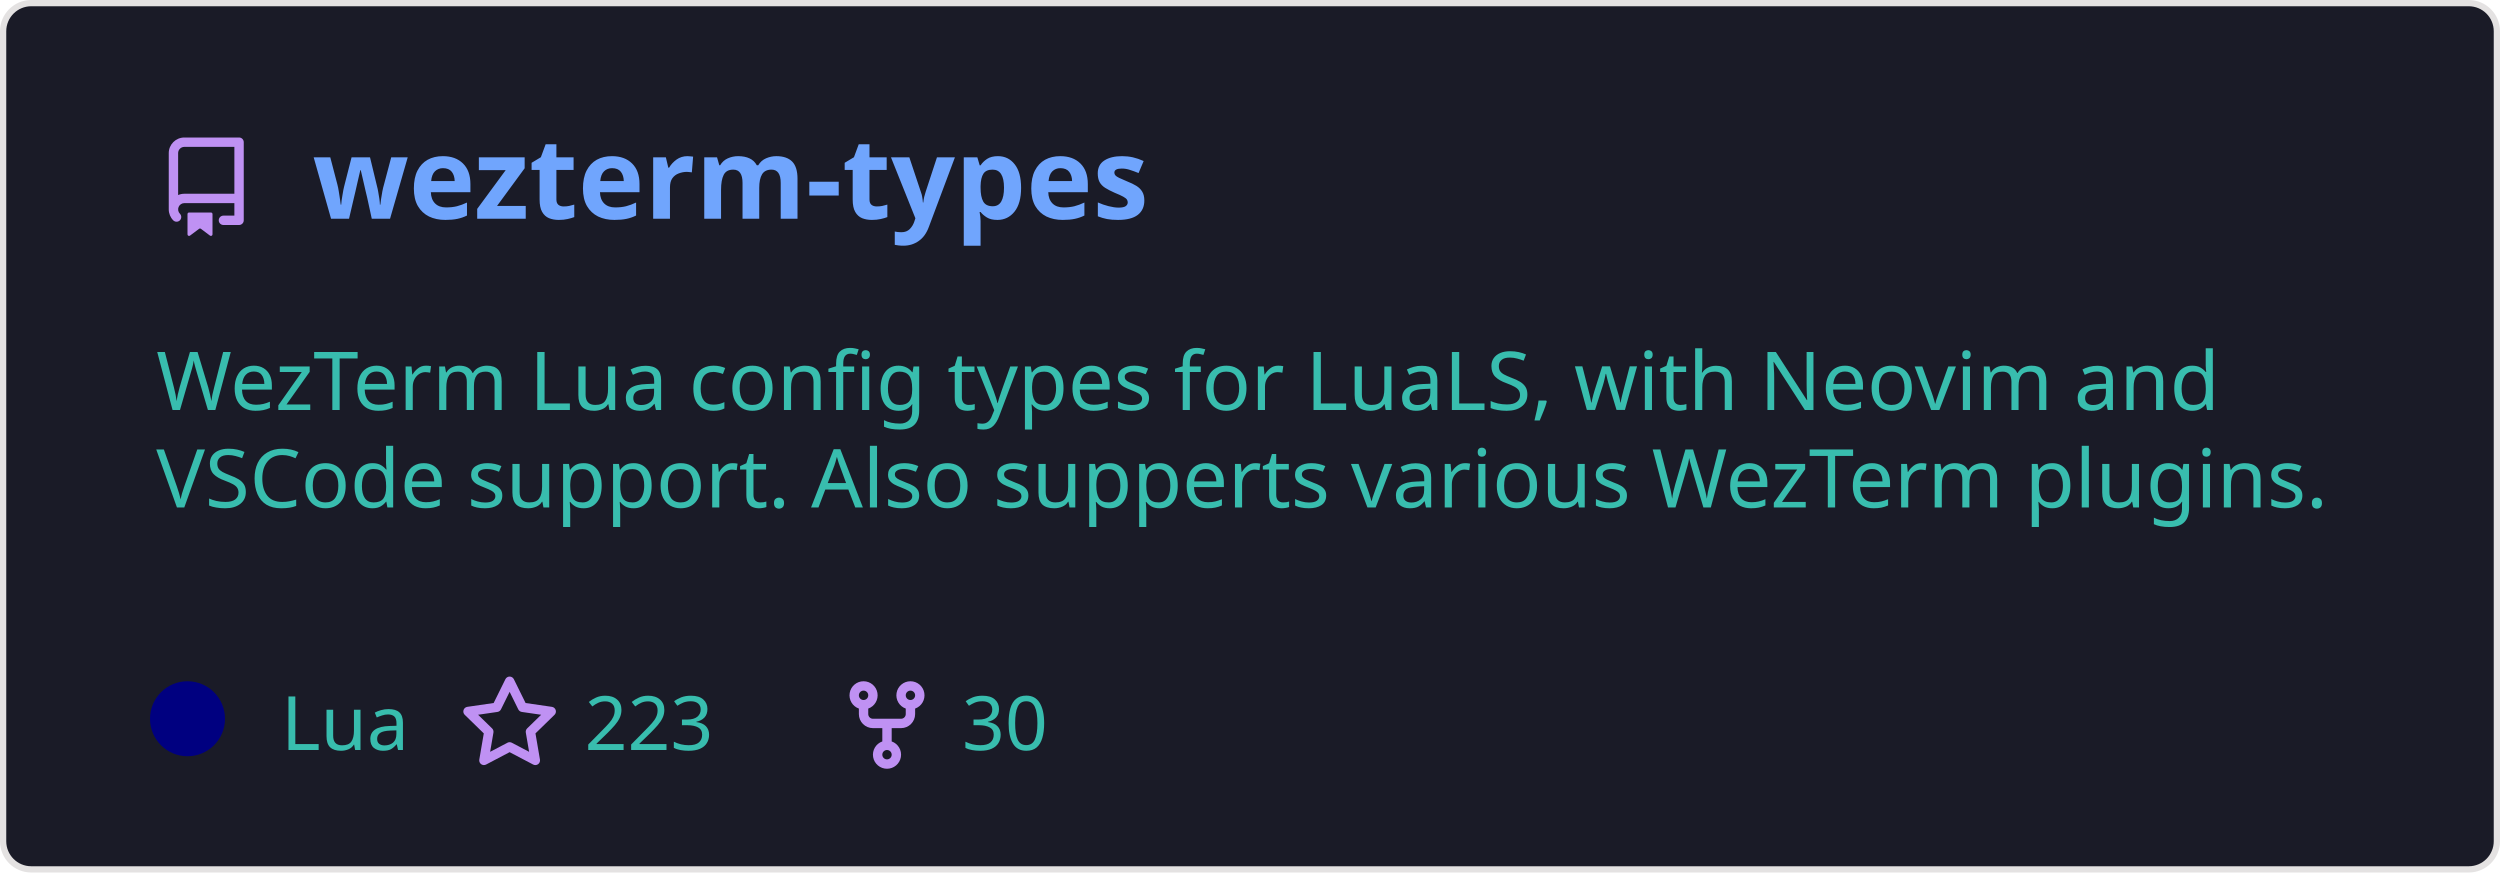
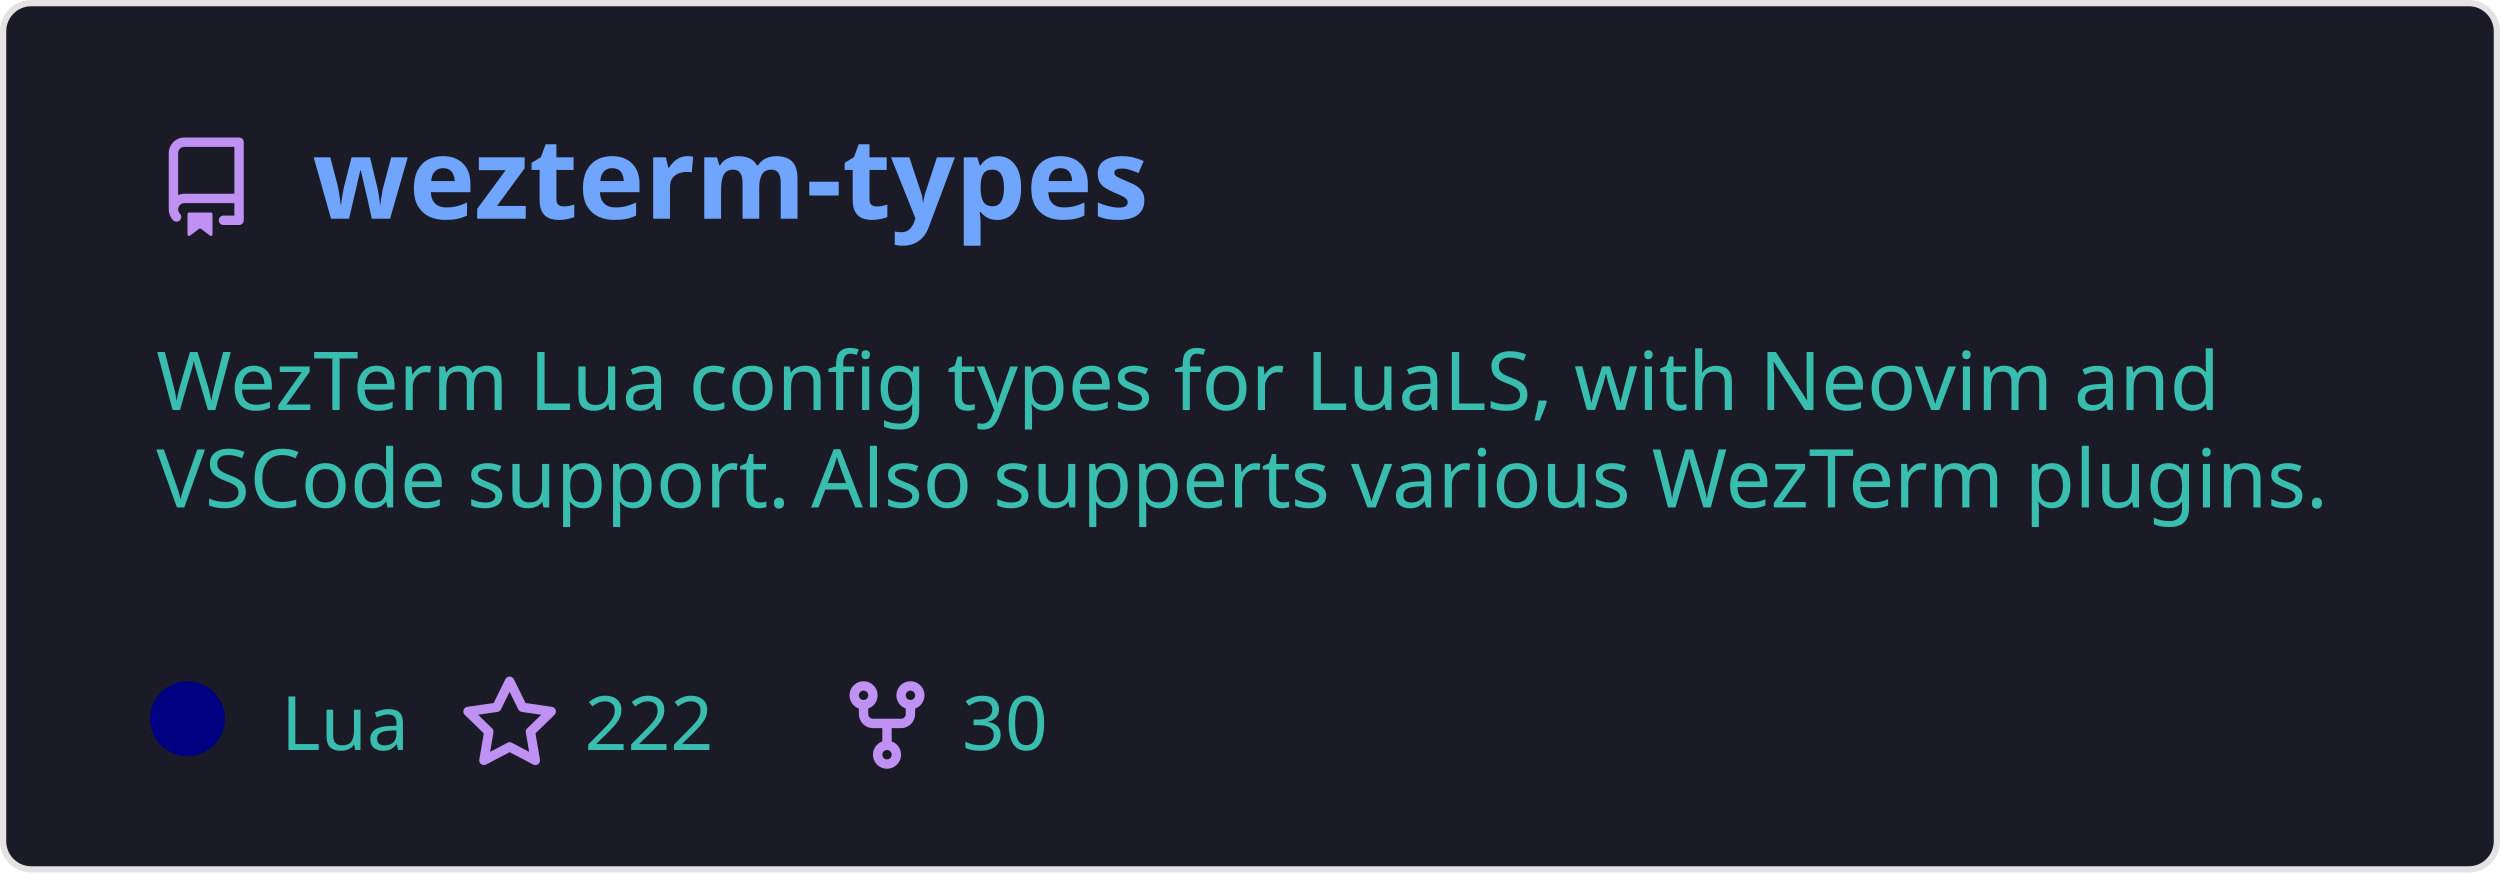
<svg xmlns="http://www.w3.org/2000/svg" width="400" height="140" viewBox="0 0 400 140" fill="none" role="img" aria-labelledby="descId">
  <style>
          .header {
            font: 600 18px 'Segoe UI', Ubuntu, Sans-Serif;
            fill: #70a5fd;
            animation: fadeInAnimation 0.8s ease-in-out forwards;
          }
          @supports(-moz-appearance: auto) {
            /* Selector detects Firefox */
            .header { font-size: 15.5px; }
          }
          
    .description {
      font: 400 13px 'Segoe UI', Ubuntu, Sans-Serif;fill: #38bdae;
      
    }
    .gray { font: 400 12px 'Segoe UI', Ubuntu, Sans-Serif; fill: #38bdae }
    .badge { font: 600 11px 'Segoe UI', Ubuntu, Sans-Serif; }
    .badge rect { opacity: 0.2; stroke: #38bdae }
    .badge text { fill: #38bdae }

    .stat { font: 400 12px 'Segoe UI', Ubuntu, Sans-Serif; fill: #38bdae }
    .stagger {
      opacity: 0;
      animation: fadeInAnimation 0.3s ease-in-out forwards;
    }
    .not_bold { font-weight: 400 }
    .bold { font-weight: 700 }
    .icon {
      fill: #bf91f3;
      display: block;
    }
  
          

          
      /* Animations */
      @keyframes scaleInAnimation {
        from {
          transform: translate(-5px, 5px) scale(0);
        }
        to {
          transform: translate(-5px, 5px) scale(1);
        }
      }
      @keyframes fadeInAnimation {
        from {
          opacity: 0;
        }
        to {
          opacity: 1;
        }
      }
    
          * { animation-duration: 0s !important; animation-delay: 0s !important; }
        </style>
  <defs>
          
          
        </defs>
  <rect data-testid="card-bg" class="card-bg" x="0.5" y="0.5" rx="4.5" height="99%" stroke="#e4e2e2" width="399" fill="#1a1b27" stroke-opacity="1" />
  <g data-testid="card-title" transform="translate(25, 35)">
    <g transform="translate(0, 0)">
      <svg class="icon" x="0" y="-13" viewBox="0 0 16 16" version="1.1" width="16" height="16">
        <path fill-rule="evenodd" d="M2 2.5A2.5 2.5 0 014.5 0h8.75a.75.75 0 01.75.75v12.5a.75.75 0 01-.75.75h-2.5a.75.75 0 110-1.5h1.75v-2h-8a1 1 0 00-.714 1.7.75.75 0 01-1.072 1.05A2.495 2.495 0 012 11.5v-9zm10.5-1V9h-8c-.356 0-.694.074-1 .208V2.5a1 1 0 011-1h8zM5 12.25v3.25a.25.25 0 00.4.2l1.45-1.087a.25.25 0 01.3 0L8.6 15.7a.25.25 0 00.4-.2v-3.25a.25.25 0 00-.25-.25h-3.5a.25.25 0 00-.25.25z" />
      </svg>
    </g>
    <g transform="translate(25, 0)">
      <text x="0" y="0" class="header" data-testid="header">wezterm-types</text>
    </g>
  </g>
  <g data-testid="main-card-body" transform="translate(0, 55)">
    <text class="description" x="25" y="-5">
      <tspan dy="1.2em" x="25">WezTerm Lua config types for LuaLS, with Neovim and</tspan>
      <tspan dy="1.2em" x="25">VSCode support. Also supperts various WezTerm plugins.</tspan>
    </text>
    <g transform="translate(30, 65)">
      <g transform="translate(0, 0)">
        <g data-testid="primary-lang">
          <circle data-testid="lang-color" cx="0" cy="-5" r="6" fill="#000080" />
          <text data-testid="lang-name" class="gray" x="15">Lua</text>
        </g>
      </g>
      <g transform="translate(43.54, 0)">
        <g transform="translate(0, 0)">
          <svg class="icon" y="-12" viewBox="0 0 16 16" version="1.1" width="16" height="16">
            <path fill-rule="evenodd" d="M8 .25a.75.75 0 01.673.418l1.882 3.815 4.21.612a.75.75 0 01.416 1.279l-3.046 2.97.719 4.192a.75.75 0 01-1.088.791L8 12.347l-3.766 1.98a.75.75 0 01-1.088-.79l.72-4.194L.818 6.374a.75.75 0 01.416-1.28l4.21-.611L7.327.668A.75.75 0 018 .25zm0 2.445L6.615 5.5a.75.75 0 01-.564.41l-3.097.45 2.24 2.184a.75.75 0 01.216.664l-.528 3.084 2.769-1.456a.75.75 0 01.698 0l2.77 1.456-.53-3.084a.75.75 0 01.216-.664l2.24-2.183-3.096-.45a.75.75 0 01-.564-.41L8 2.694v.001z" />
          </svg>
        </g>
        <g transform="translate(20, 0)">
-           <text data-testid="stargazers" class="gray">223</text>
+           <text data-testid="stargazers" class="gray">222</text>
        </g>
      </g>
      <g transform="translate(103.92, 0)">
        <g transform="translate(0, 0)">
          <svg class="icon" y="-12" viewBox="0 0 16 16" version="1.1" width="16" height="16">
            <path fill-rule="evenodd" d="M5 3.25a.75.75 0 11-1.5 0 .75.75 0 011.5 0zm0 2.122a2.25 2.25 0 10-1.5 0v.878A2.25 2.25 0 005.75 8.5h1.5v2.128a2.251 2.251 0 101.5 0V8.5h1.5a2.25 2.25 0 002.25-2.25v-.878a2.25 2.25 0 10-1.5 0v.878a.75.75 0 01-.75.75h-4.5A.75.75 0 015 6.25v-.878zm3.75 7.378a.75.75 0 11-1.5 0 .75.75 0 011.5 0zm3-8.75a.75.75 0 100-1.5.75.75 0 000 1.5z" />
          </svg>
        </g>
        <g transform="translate(20, 0)">
          <text data-testid="forkcount" class="gray">30</text>
        </g>
      </g>
    </g>
    <svg x="0" y="0">
      <g transform="translate(-3, 88)">
      
    </g>
    </svg>
  </g>
</svg>
